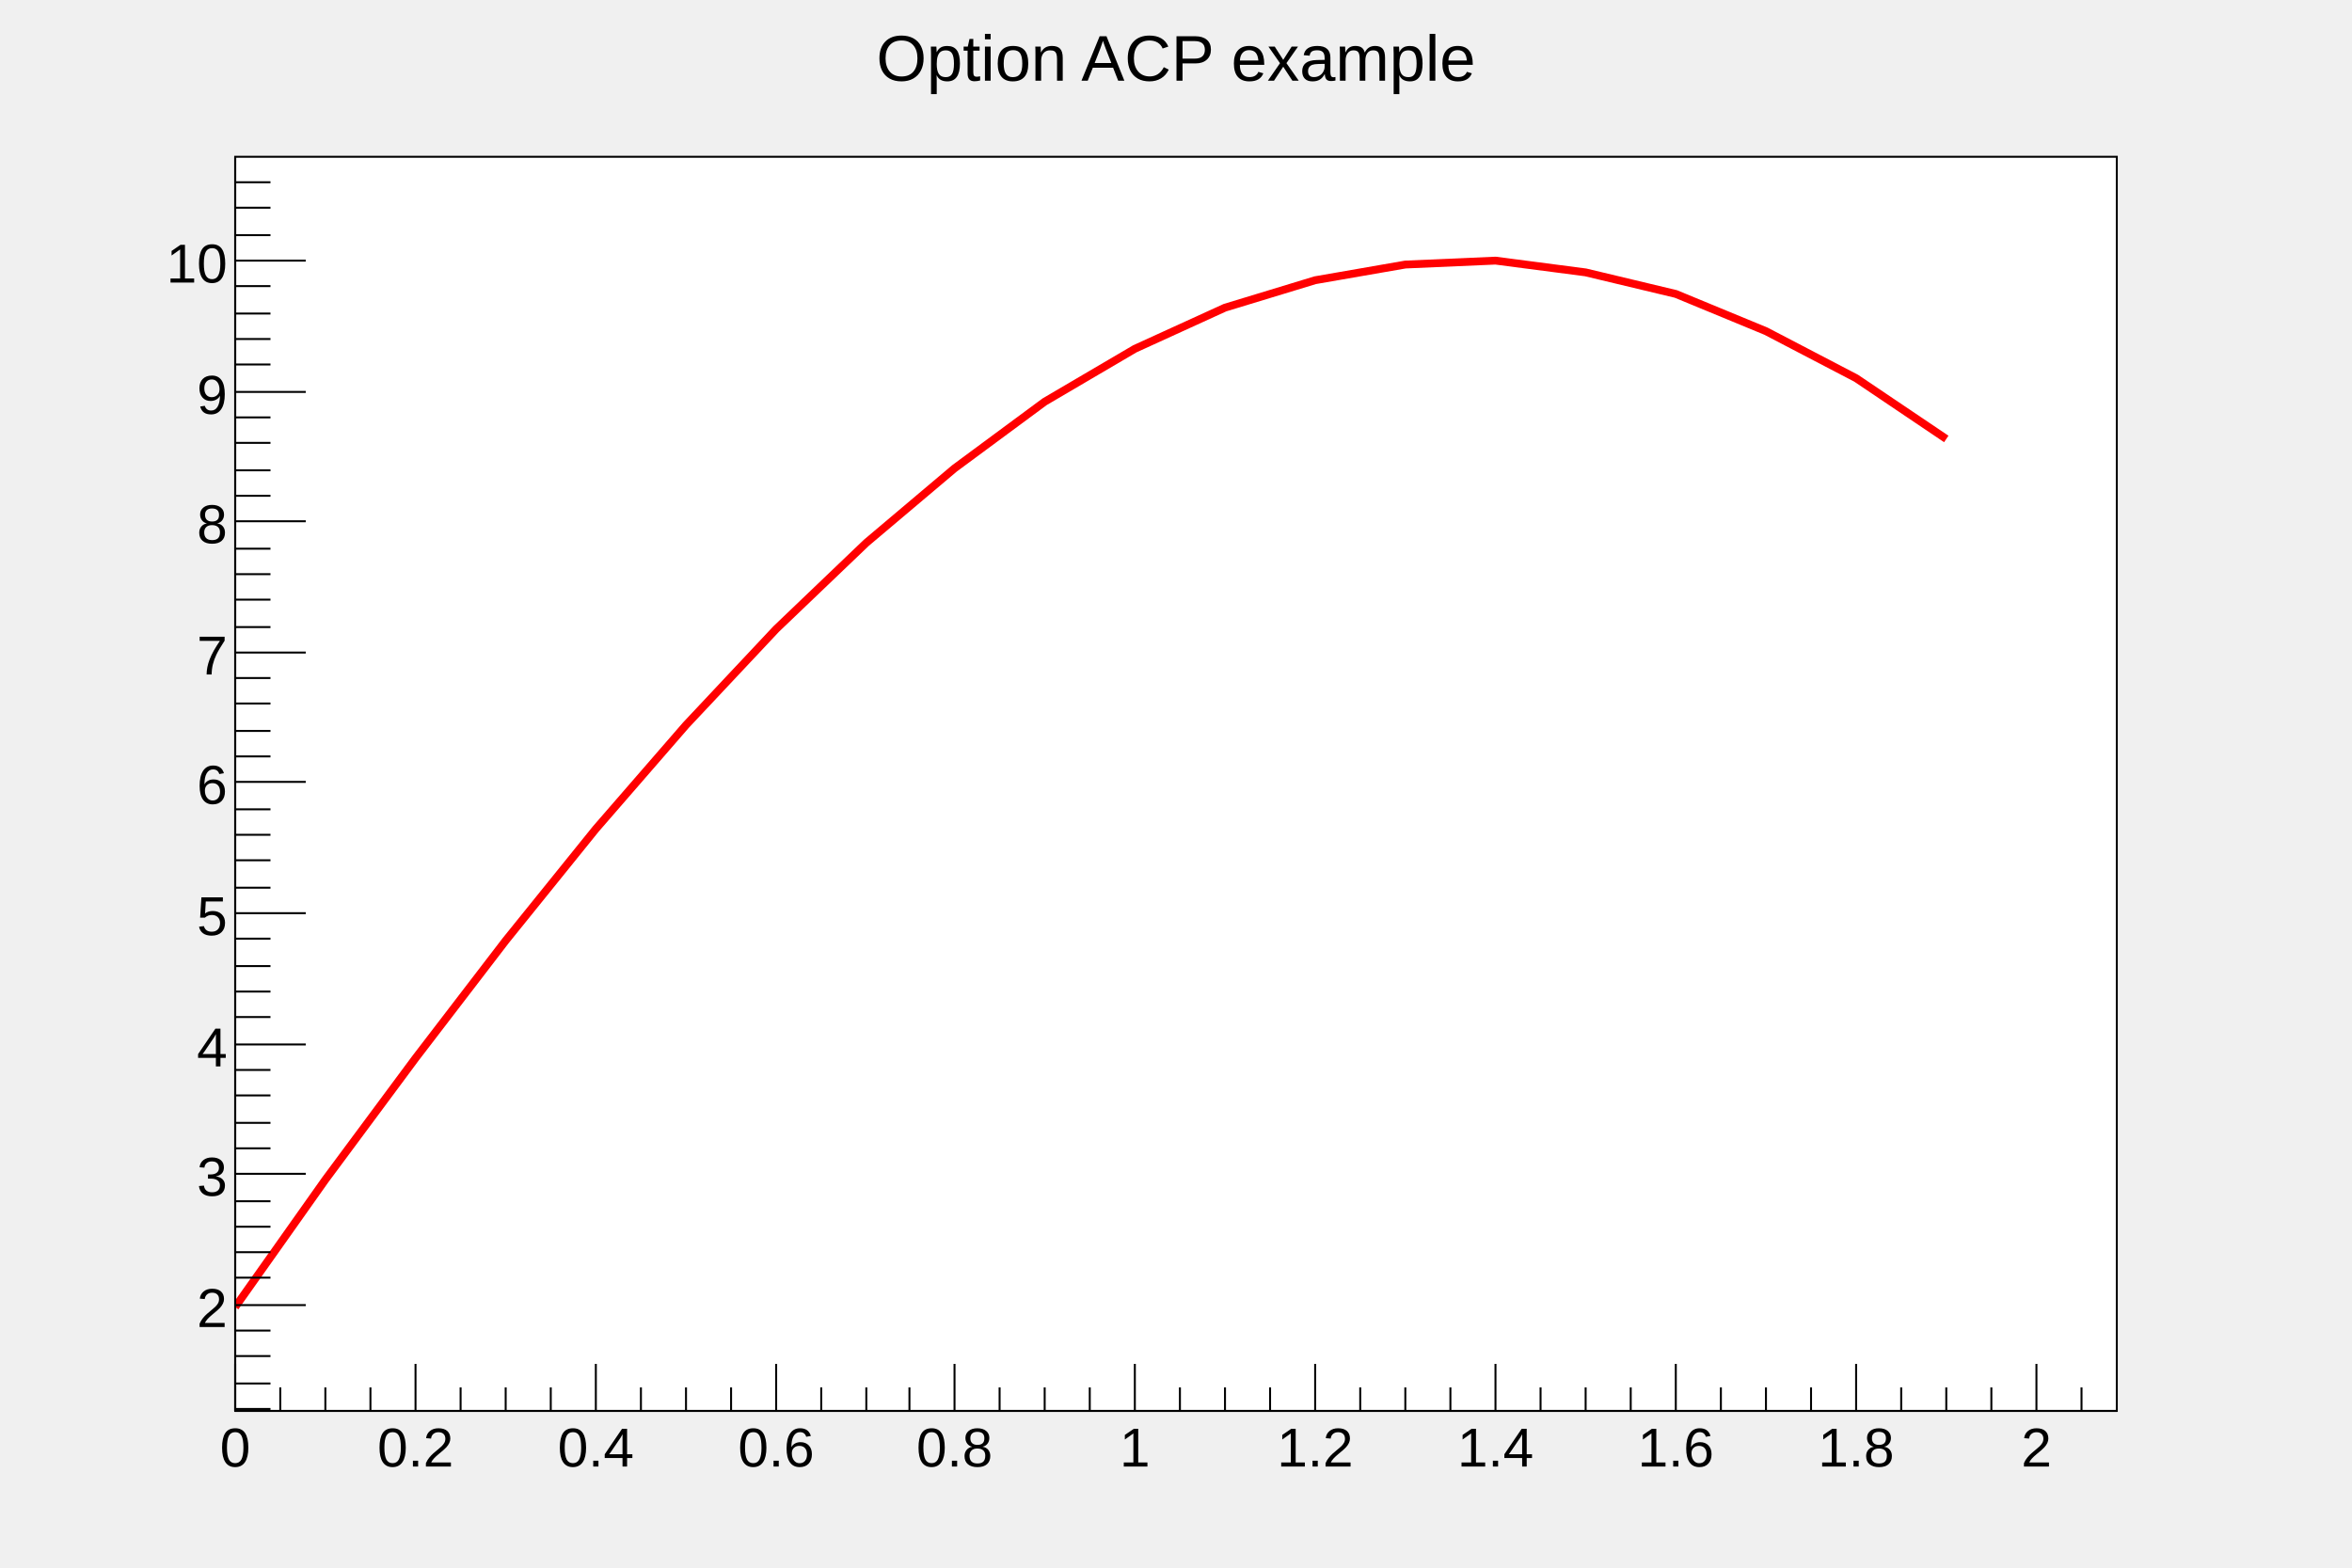
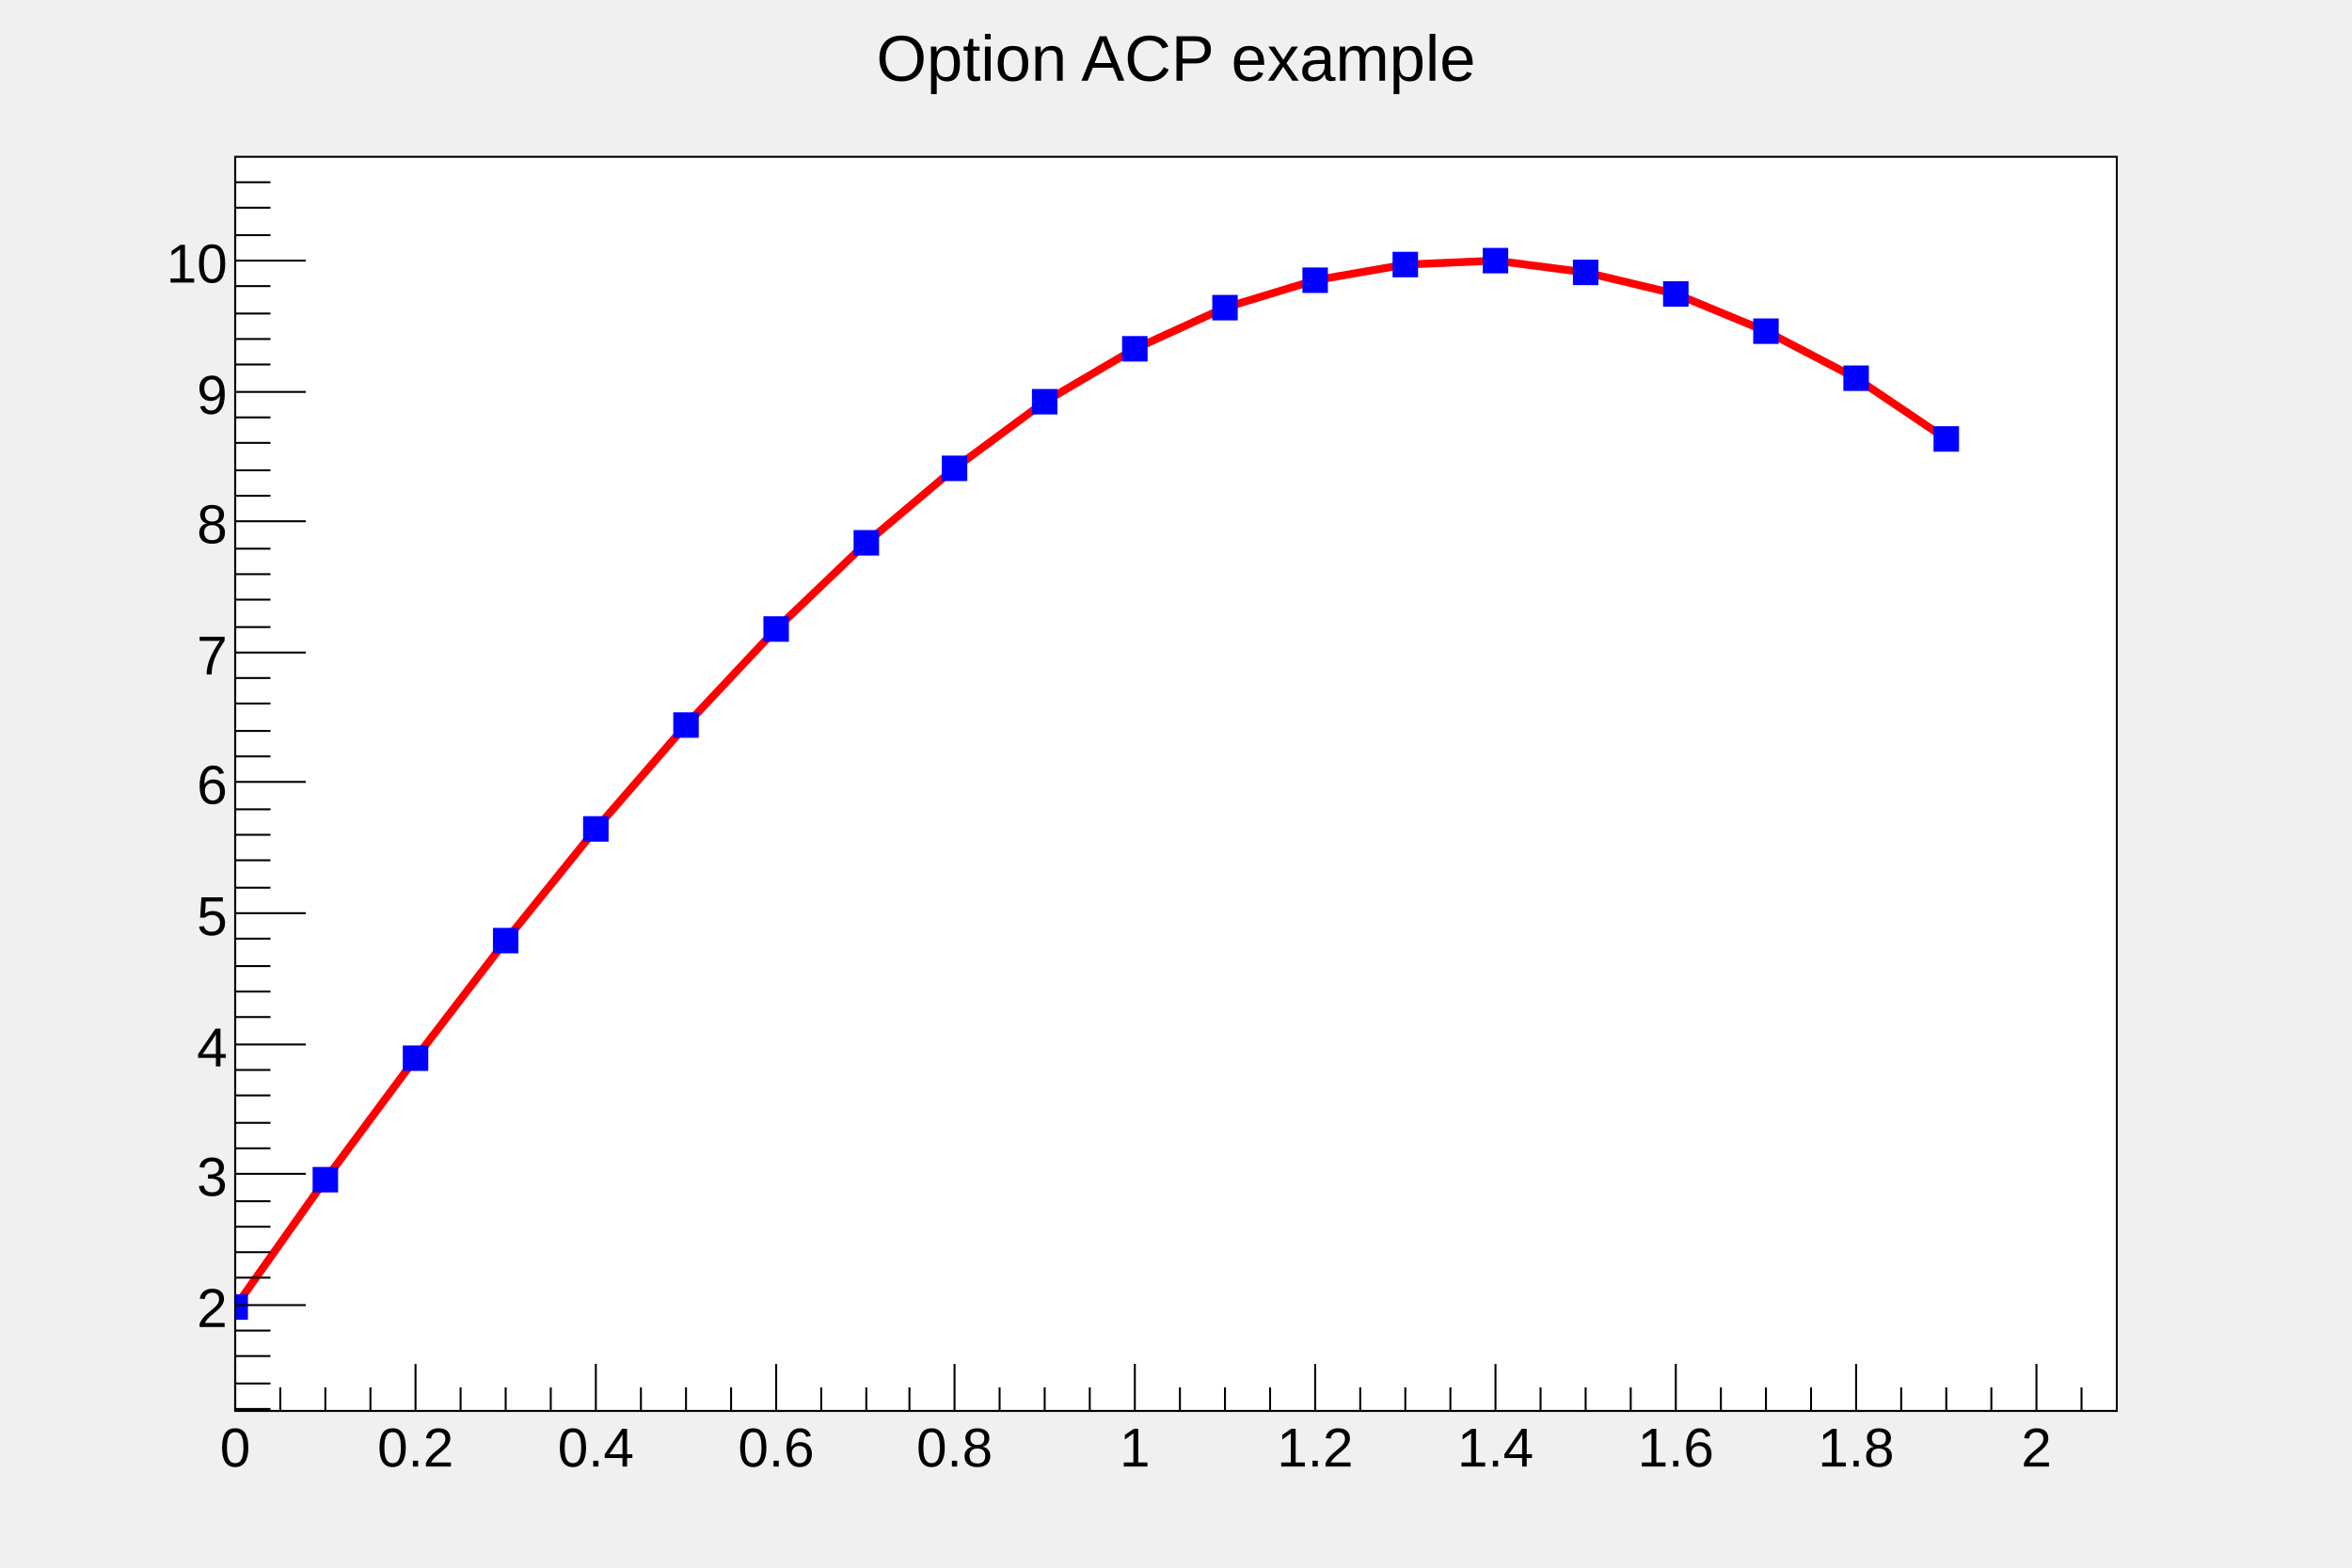
<svg xmlns="http://www.w3.org/2000/svg" viewBox="0 0 1200 800" preserveAspectRatio="none" width="1200" height="800">
  <rect x="0" y="0" width="1200" height="800" style="fill: none;" />
  <g>
    <g transform="translate(120,80)">
      <rect x="0" y="0" width="960" height="640" style="fill: white; stroke: black; stroke-width: 1;" />
      <svg x="0" y="0" overflow="hidden" width="960" height="640" viewBox="0 0 960 640">
        <g objname="Graph" objtype="TGraph">
          <path d="M0,587l46,-65l46,-62l46,-60l46,-57l46,-53l46,-49l46,-44l45,-38l46,-34l46,-27l46,-21l46,-14l46,-8l46,-2l46,6l46,11l46,19l46,24l46,31" style="stroke: red; stroke-width: 4; fill: none;" />
+           <path d="M-6,581v12h12v-12zM40,516v12h12v-12zM86,454v12h12v-12zM132,394v12h12v-12zM178,337v12h12v-12zM224,284v12h12v-12zM270,235v12h12v-12zM316,191v12h12v-12zM361,153v12h12v-12zM407,119v12h12v-12zM453,92v12h12v-12zM499,71v12h12v-12zM545,57v12h12v-12zM591,49v12h12v-12zM637,47v12h12v-12zM683,53v12h12v-12zM729,64v12h12v-12zM775,83v12h12v-12zM821,107v12h12v-12zM867,138v12h12v-12z" style="stroke: blue; fill: blue;" />
        </g>
      </svg>
      <g>
        <g transform="translate(0,640)">
          <line x1="0" y1="0" x2="960" y2="0" style="stroke: black; stroke-width: 1;" />
          <path d="M0,-24v24m23,-12v12m23,-12v12m23,-12v12m23,-24v24m23,-12v12m23,-12v12m23,-12v12m23,-24v24m23,-12v12m23,-12v12m23,-12v12m23,-24v24m23,-12v12m23,-12v12m22,-12v12m23,-24v24m23,-12v12m23,-12v12m23,-12v12m23,-24v24m23,-12v12m23,-12v12m23,-12v12m23,-24v24m23,-12v12m23,-12v12m23,-12v12m23,-24v24m23,-12v12m23,-12v12m23,-12v12m23,-24v24m23,-12v12m23,-12v12m23,-12v12m23,-24v24m23,-12v12m23,-12v12m23,-12v12m23,-24v24m23,-12v12" style="stroke: black; stroke-width: 1;" />
          <g font-family="Arial" font-size="28" space="preserve">
            <text fill="black" text-anchor="middle" dy=".8em" transform="translate(0,6)">0</text>
            <text fill="black" text-anchor="middle" dy=".8em" transform="translate(92,6)">0.2</text>
            <text fill="black" text-anchor="middle" dy=".8em" transform="translate(184,6)">0.4</text>
            <text fill="black" text-anchor="middle" dy=".8em" transform="translate(276,6)">0.6</text>
            <text fill="black" text-anchor="middle" dy=".8em" transform="translate(367,6)">0.8</text>
            <text fill="black" text-anchor="middle" dy=".8em" transform="translate(459,6)">1</text>
            <text fill="black" text-anchor="middle" dy=".8em" transform="translate(551,6)">1.2</text>
            <text fill="black" text-anchor="middle" dy=".8em" transform="translate(643,6)">1.4</text>
            <text fill="black" text-anchor="middle" dy=".8em" transform="translate(735,6)">1.6</text>
            <text fill="black" text-anchor="middle" dy=".8em" transform="translate(827,6)">1.8</text>
            <text fill="black" text-anchor="middle" dy=".8em" transform="translate(919,6)">2</text>
          </g>
        </g>
        <g>
          <line x1="0" y1="0" x2="0" y2="640" style="stroke: black; stroke-width: 1;" />
          <path d="M18,639h-18m18,-13h-18m18,-14h-18m18,-13h-18m36,-13h-36m18,-14h-18m18,-13h-18m18,-13h-18m18,-13h-18m36,-14h-36m18,-13h-18m18,-13h-18m18,-14h-18m18,-13h-18m36,-13h-36m18,-14h-18m18,-13h-18m18,-13h-18m18,-14h-18m36,-13h-36m18,-13h-18m18,-14h-18m18,-13h-18m18,-13h-18m36,-14h-36m18,-13h-18m18,-13h-18m18,-14h-18m18,-13h-18m36,-13h-36m18,-13h-18m18,-14h-18m18,-13h-18m18,-13h-18m36,-14h-36m18,-13h-18m18,-13h-18m18,-14h-18m18,-13h-18m36,-13h-36m18,-14h-18m18,-13h-18m18,-13h-18m18,-14h-18m36,-13h-36m18,-13h-18m18,-14h-18m18,-13h-18" style="stroke: black; stroke-width: 1;" />
          <g font-family="Arial" font-size="28" space="preserve">
            <text fill="black" text-anchor="end" dy=".4em" transform="translate(-4,586)">2</text>
            <text fill="black" text-anchor="end" dy=".4em" transform="translate(-4,519)">3</text>
            <text fill="black" text-anchor="end" dy=".4em" transform="translate(-4,453)">4</text>
            <text fill="black" text-anchor="end" dy=".4em" transform="translate(-4,386)">5</text>
            <text fill="black" text-anchor="end" dy=".4em" transform="translate(-4,319)">6</text>
            <text fill="black" text-anchor="end" dy=".4em" transform="translate(-4,253)">7</text>
            <text fill="black" text-anchor="end" dy=".4em" transform="translate(-4,186)">8</text>
            <text fill="black" text-anchor="end" dy=".4em" transform="translate(-4,120)">9</text>
            <text fill="black" text-anchor="end" dy=".4em" transform="translate(-4,53)">10</text>
          </g>
        </g>
      </g>
    </g>
    <g objname="title" objtype="TPaveText" transform="translate(336,8)" font-family="Arial" font-size="33" space="preserve">
      <path d="M0,0h528v40h-528z" style="fill: none;" />
      <text fill="black" text-anchor="middle" dy=".4em" transform="translate(264,20)">Option ACP example</text>
    </g>
  </g>
</svg>
